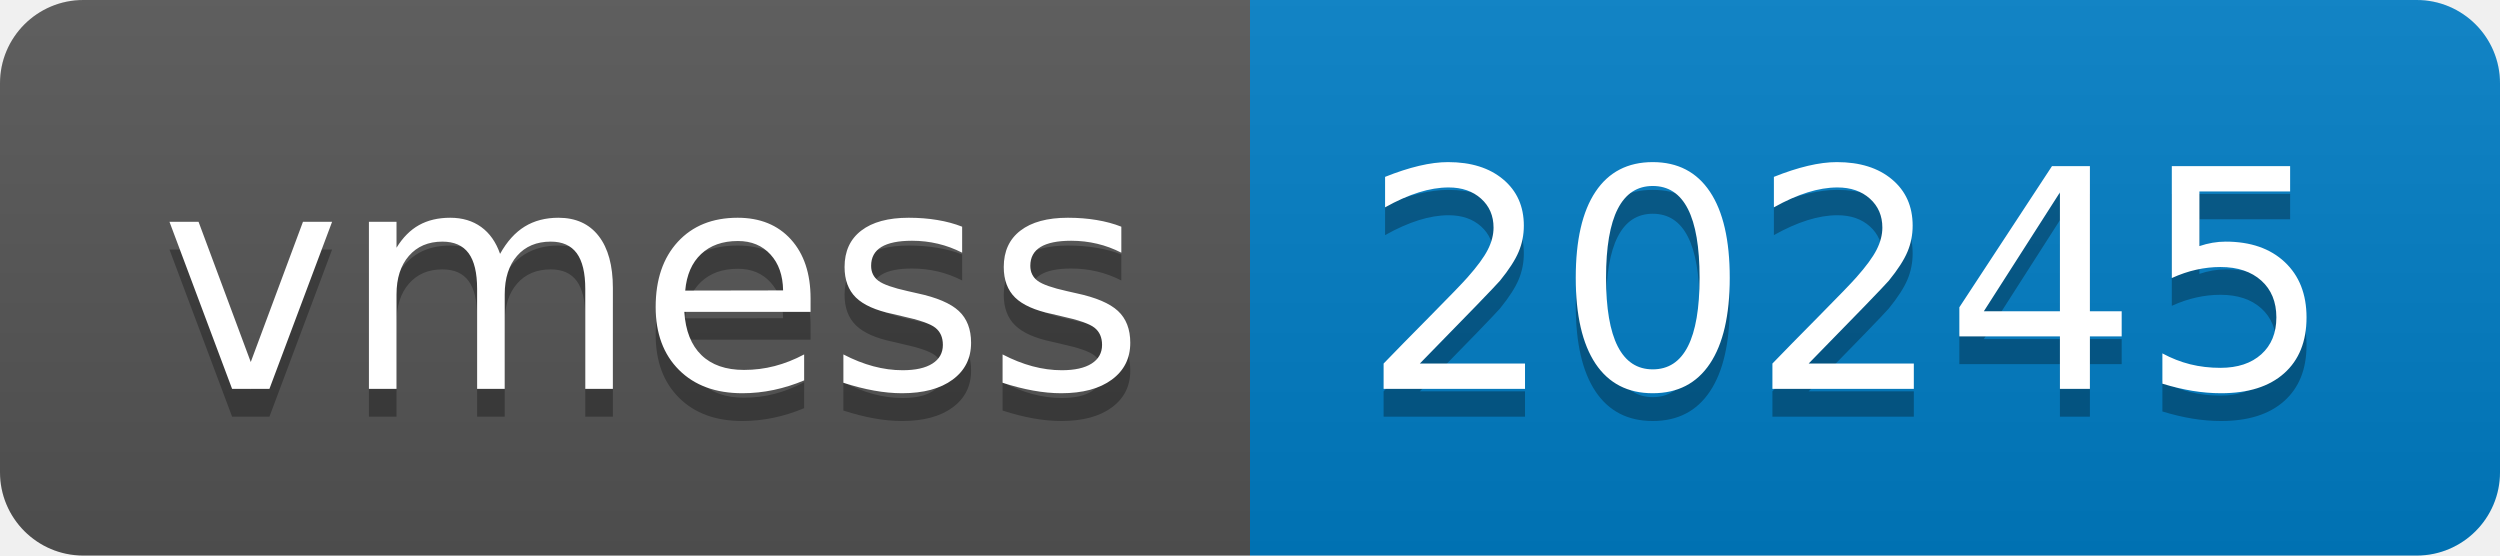
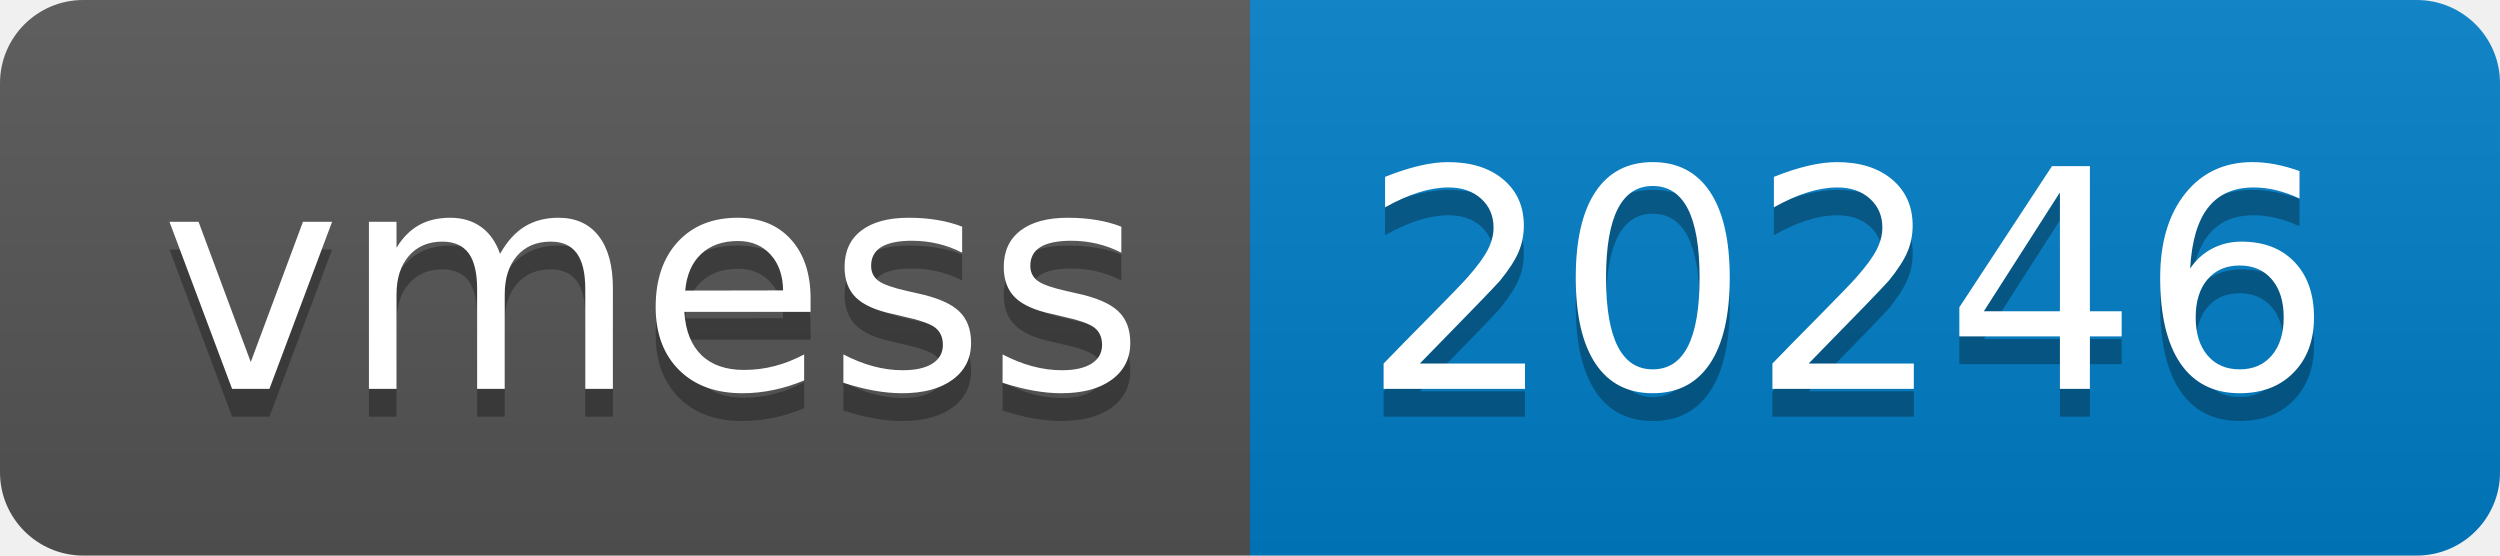
- <svg xmlns="http://www.w3.org/2000/svg" width="90" height="20" role="img" aria-label="vmess: 20245">
+ <svg xmlns="http://www.w3.org/2000/svg" width="90" height="20" role="img" aria-label="vmess: 20246">
  <linearGradient id="s" x2="0" y2="100%">
    <stop offset="0" stop-color="#bbb" stop-opacity=".1" />
    <stop offset="1" stop-opacity=".1" />
  </linearGradient>
  <clipPath id="r">
    <rect width="90" height="20" rx="3" fill="#fff" />
  </clipPath>
  <g clip-path="url(#r)">
    <rect width="45" height="20" fill="#555" />
    <rect x="45" width="45" height="20" fill="#007ec6" />
    <rect width="90" height="20" fill="url(#s)" />
  </g>
  <g fill="#fff" text-anchor="middle" font-family="Verdana,Geneva,DejaVu Sans,sans-serif" text-rendering="geometricPrecision" font-size="110">
    <text aria-hidden="true" x="235" y="150" fill="#010101" fill-opacity=".3" transform="scale(.1)" textLength="350">vmess</text>
    <text x="235" y="140" transform="scale(.1)" fill="#fff" textLength="350">vmess</text>
-     <text aria-hidden="true" x="665" y="150" fill="#010101" fill-opacity=".3" transform="scale(.1)" textLength="350">20245</text>
-     <text x="665" y="140" transform="scale(.1)" fill="#fff" textLength="350">20245</text>
+     <text aria-hidden="true" x="665" y="150" fill="#010101" fill-opacity=".3" transform="scale(.1)" textLength="350">20246</text>
+     <text x="665" y="140" transform="scale(.1)" fill="#fff" textLength="350">20246</text>
  </g>
</svg>
